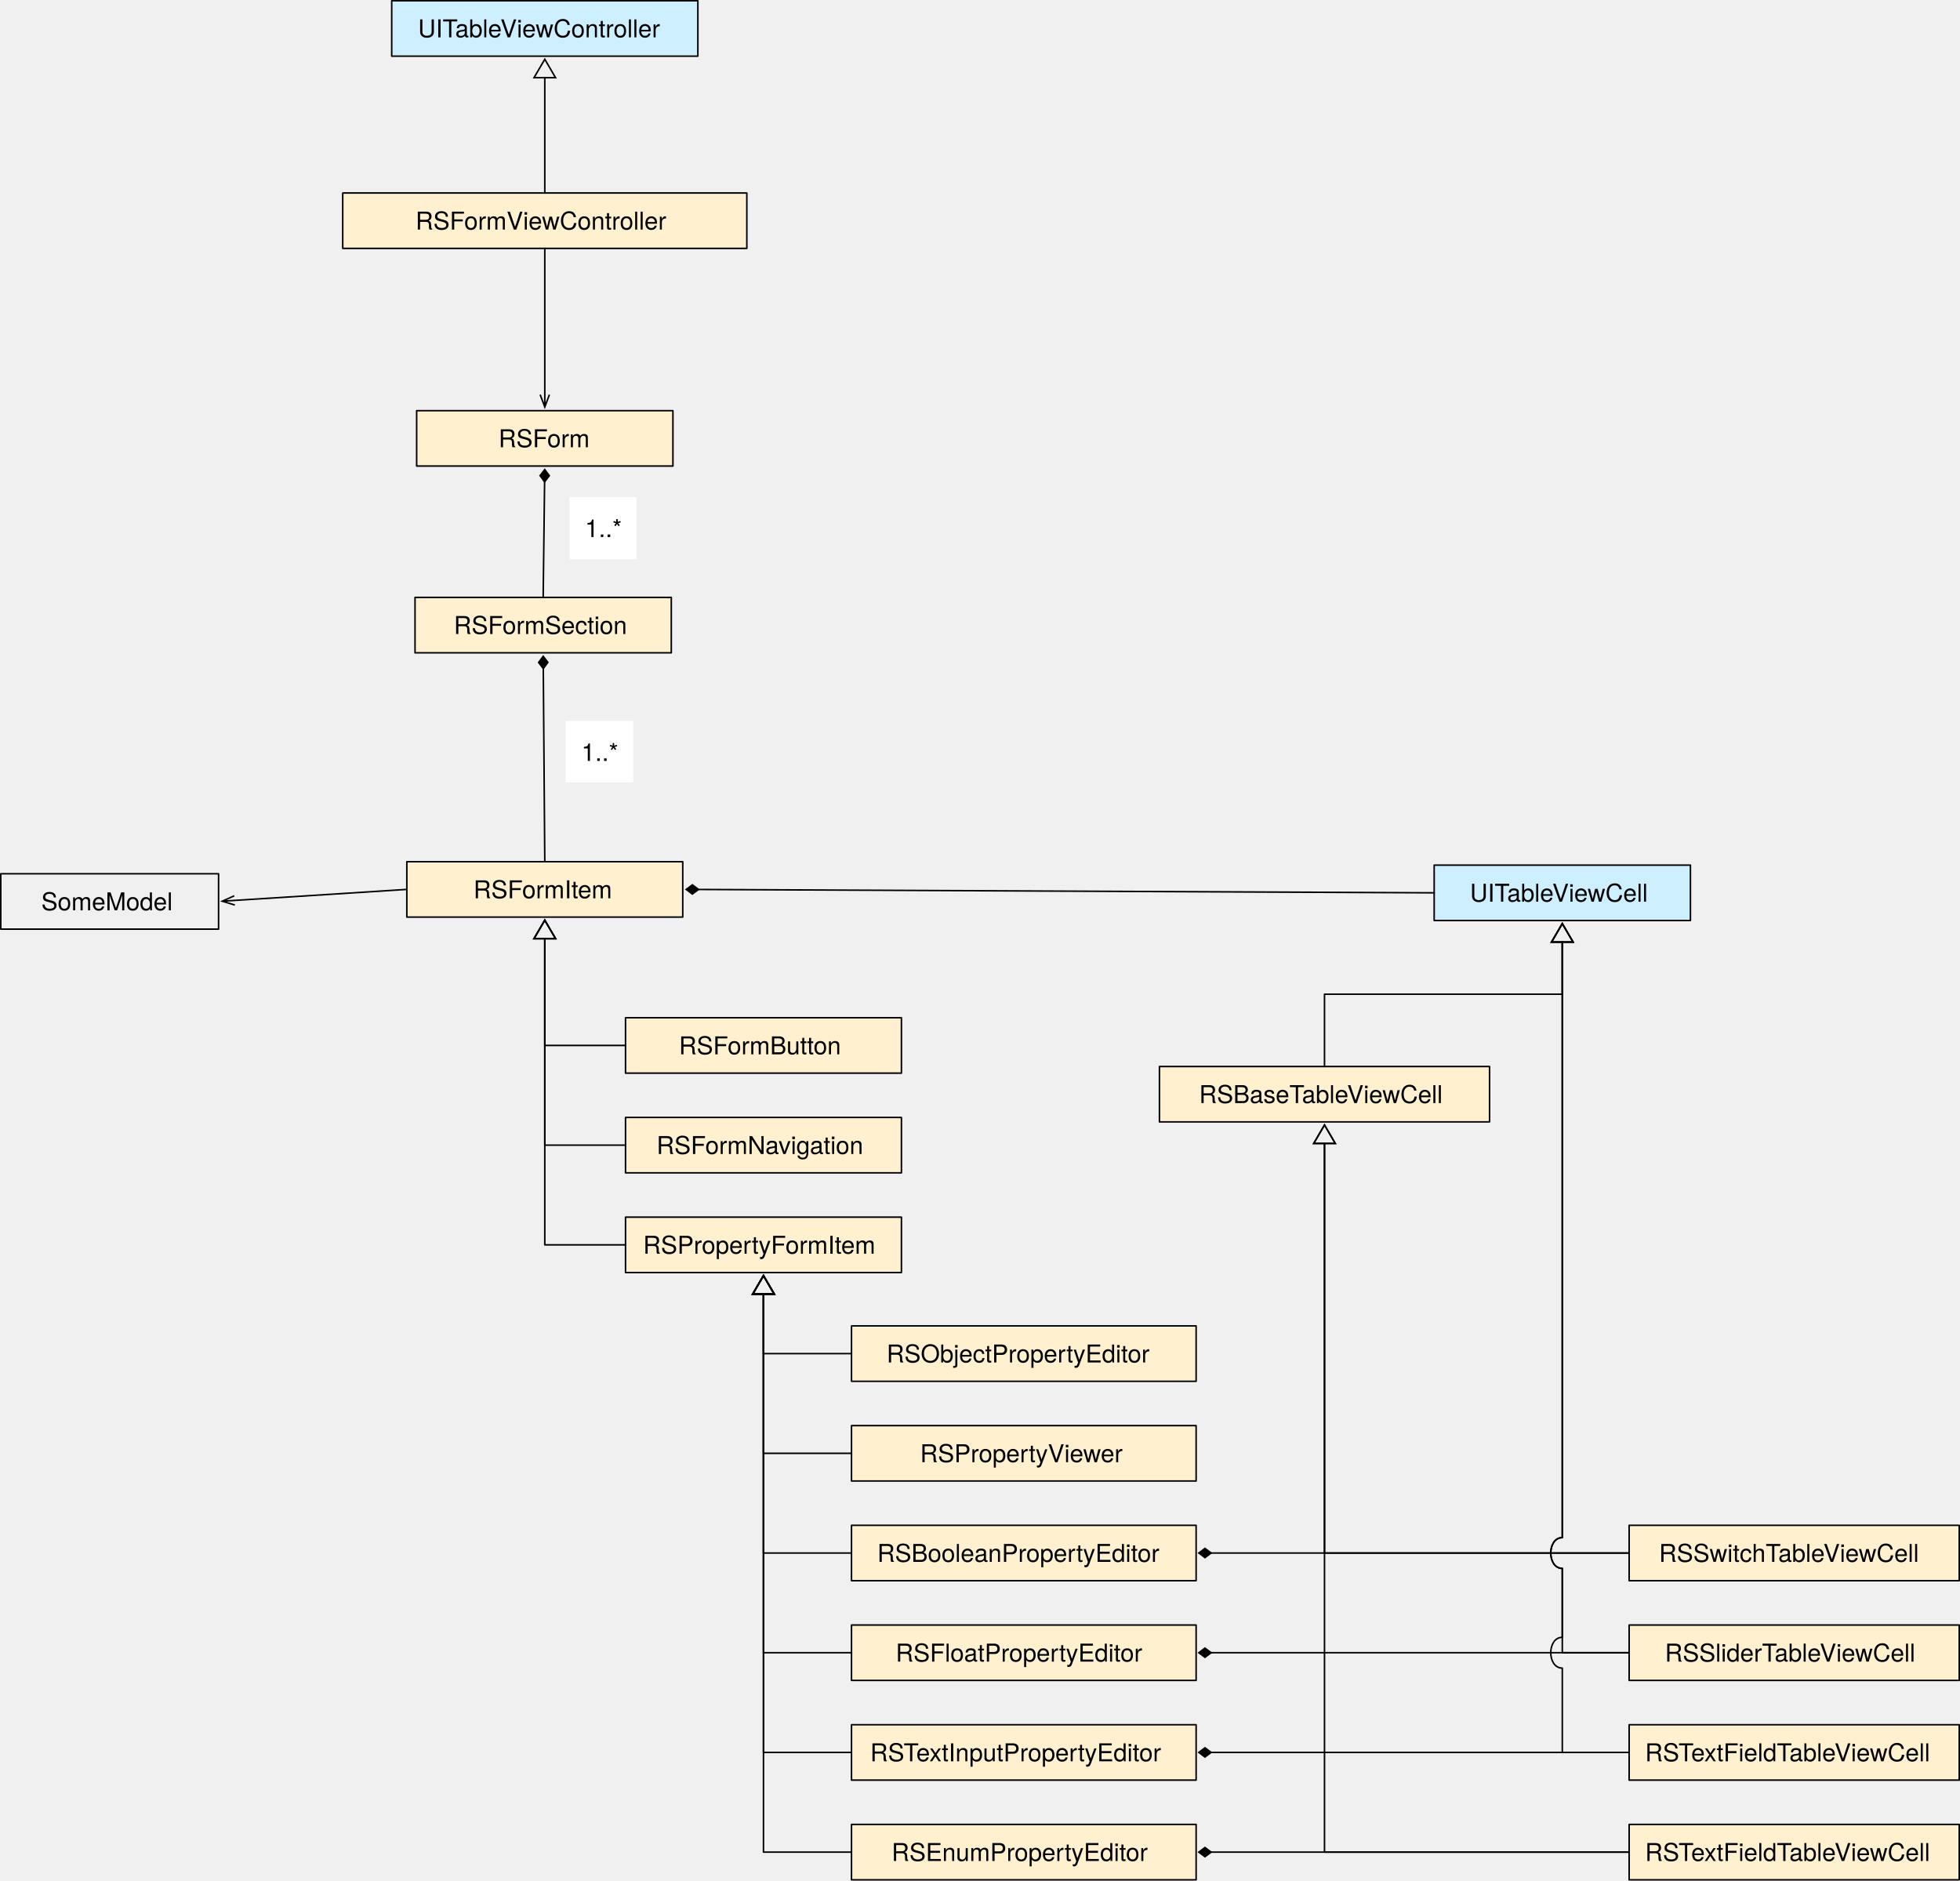
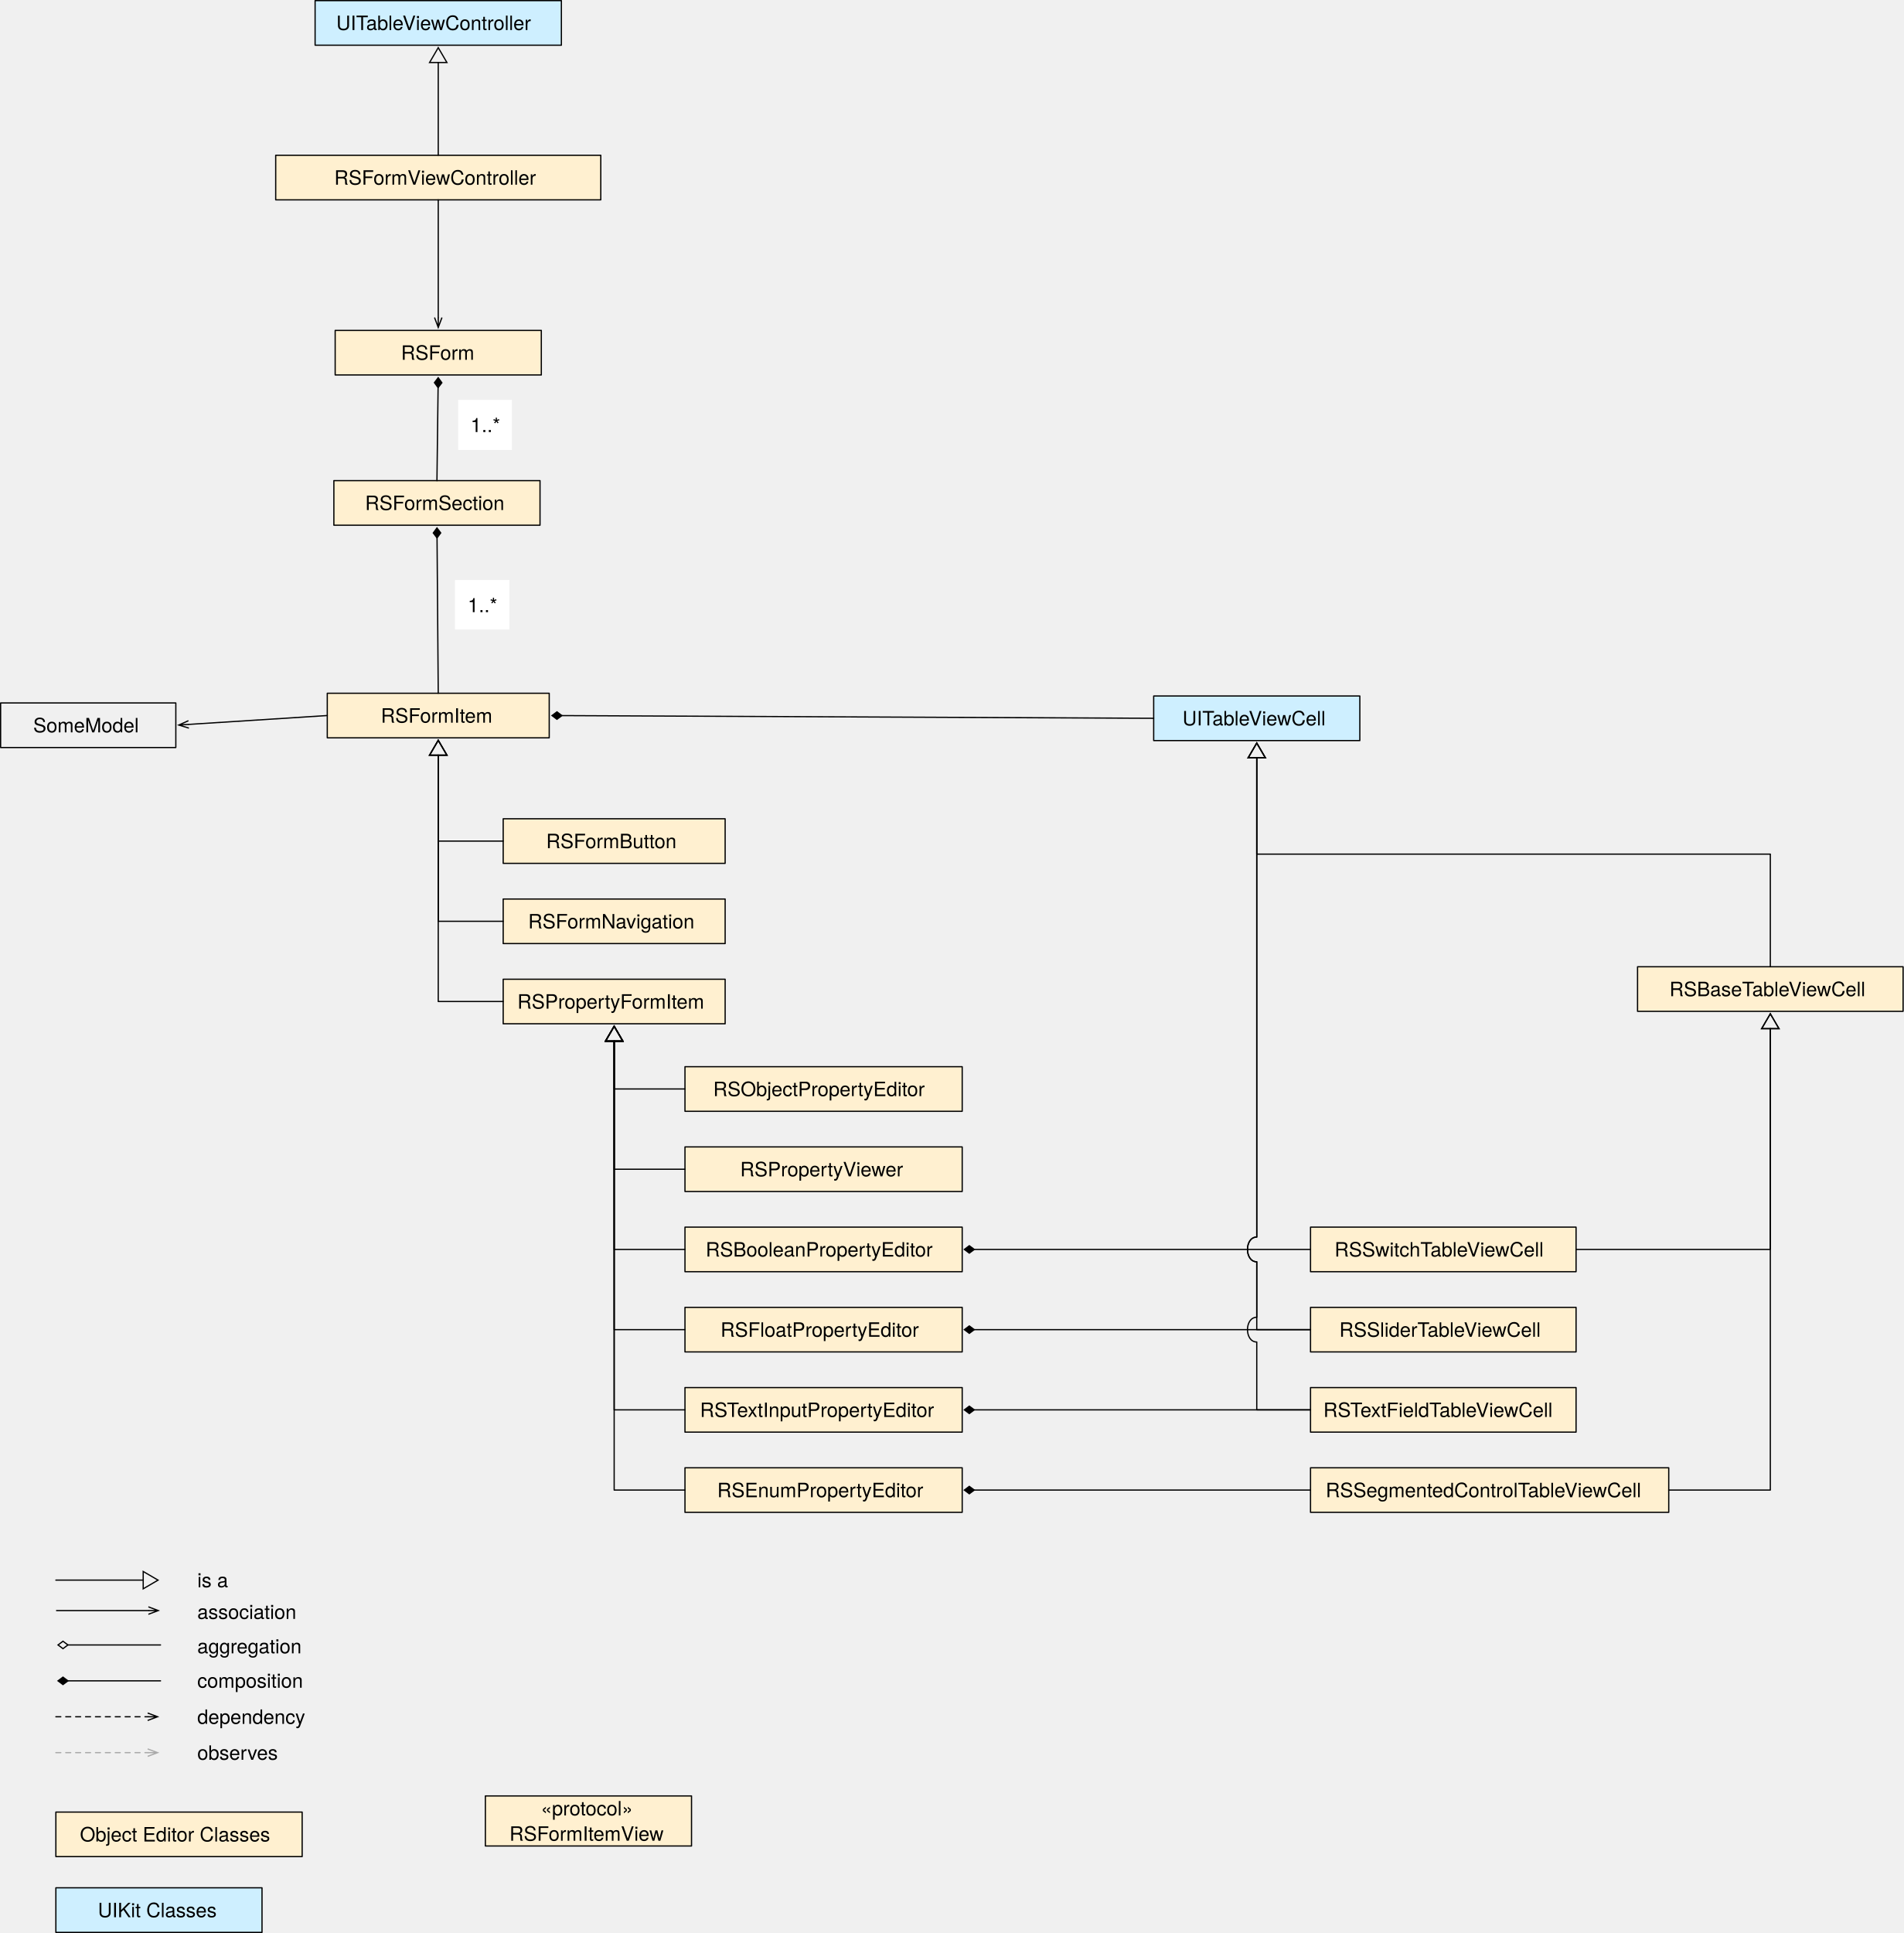
- <svg xmlns="http://www.w3.org/2000/svg" version="1.1" viewBox="24.95 14.87 636.98 611.113" width="636.98" height="611.113">
+ <svg xmlns="http://www.w3.org/2000/svg" version="1.1" viewBox="24.95 14.87 769.1 780.771" width="769.1" height="780.771">
  <defs>
    <font-face font-family="Helvetica Neue" font-size="8" panose-1="2 11 6 4 2 2 2 2 2 4" units-per-em="1000" underline-position="-75" underline-thickness="50" slope="0" x-height="517" cap-height="714" ascent="975.006" descent="-216.995" font-weight="500">
      <font-face-src>
        <font-face-name name="HelveticaNeue-Medium" />
      </font-face-src>
    </font-face>
    <marker orient="auto" overflow="visible" markerUnits="strokeWidth" id="FilledDiamond_Marker" stroke-linejoin="miter" stroke-miterlimit="10" viewBox="-9 -4 10 8" markerWidth="10" markerHeight="8" color="black">
      <g>
        <path d="M -8 0 L -4 3 L 0 0 L -4 -3 Z" fill="currentColor" stroke="currentColor" stroke-width="1" />
      </g>
    </marker>
    <font-face font-family="Helvetica Neue" font-size="8" panose-1="2 0 5 3 0 0 0 2 0 4" units-per-em="1000" underline-position="-100" underline-thickness="50" slope="0" x-height="517" cap-height="714" ascent="951.996" descent="-212.997" font-weight="400">
      <font-face-src>
        <font-face-name name="HelveticaNeue" />
      </font-face-src>
    </font-face>
    <marker orient="auto" overflow="visible" markerUnits="strokeWidth" id="UMLInheritance_Marker" stroke-linejoin="miter" stroke-miterlimit="10" viewBox="-1 -8 14 16" markerWidth="14" markerHeight="16" color="black">
      <g>
        <path d="M 12 0 L 0 -7 L 0 7 Z" fill="none" stroke="currentColor" stroke-width="1" />
      </g>
    </marker>
    <marker orient="auto" overflow="visible" markerUnits="strokeWidth" id="StickArrow_Marker" stroke-linejoin="miter" stroke-miterlimit="10" viewBox="-1 -4 10 8" markerWidth="10" markerHeight="8" color="black">
      <g>
        <path d="M 8 0 L 0 0 M 0 -3 L 8 0 L 0 3" fill="none" stroke="currentColor" stroke-width="1" />
      </g>
    </marker>
+     <marker orient="auto" overflow="visible" markerUnits="strokeWidth" id="StickArrow_Marker_2" stroke-linejoin="miter" stroke-miterlimit="10" viewBox="-1 -4 10 8" markerWidth="10" markerHeight="8" color="#aaa">
+       <g>
+         <path d="M 8 0 L 0 0 M 0 -3 L 8 0 L 0 3" fill="none" stroke="currentColor" stroke-width="1" />
+       </g>
+     </marker>
+     <marker orient="auto" overflow="visible" markerUnits="strokeWidth" id="Diamond_Marker" stroke-linejoin="miter" stroke-miterlimit="10" viewBox="-9 -4 10 8" markerWidth="10" markerHeight="8" color="black">
+       <g>
+         <path d="M -8 0 L -4 3 L 0 0 L -4 -3 Z" fill="none" stroke="currentColor" stroke-width="1" />
+       </g>
+     </marker>
  </defs>
-   <g id="Canvas_1" fill="none" stroke="none" stroke-opacity="1" stroke-dasharray="none" fill-opacity="1">
-     <g id="Canvas_1: Layer 1">
+   <g id="Canvas_1" fill="none" stroke="none" fill-opacity="1" stroke-opacity="1" stroke-dasharray="none">
+     <g id="Canvas_1_Layer_1">
      <g id="Graphic_25">
        <rect x="159.833" y="209.004" width="83.283" height="18" fill="#fff0d0" />
        <rect x="159.833" y="209.004" width="83.283" height="18" stroke="black" stroke-linecap="round" stroke-linejoin="round" stroke-width=".5" />
        <text transform="translate(164.833 212.888)" fill="black">
          <tspan font-family="Helvetica Neue" font-size="8" font-weight="500" fill="black" x="7.598" y="8">RSFormSection</tspan>
        </text>
      </g>
      <g id="Graphic_26">
        <rect x="136.334" y="77.586" width="131.333" height="18" fill="#fff0d0" />
        <rect x="136.334" y="77.586" width="131.333" height="18" stroke="black" stroke-linecap="round" stroke-linejoin="round" stroke-width=".5" />
        <text transform="translate(141.3339 81.47037)" fill="black">
          <tspan font-family="Helvetica Neue" font-size="8" font-weight="500" fill="black" x="18.654" y="8">RSFormViewController</tspan>
        </text>
      </g>
      <g id="Graphic_27">
        <rect x="301.68" y="510.533" width="112" height="18" fill="#fff0d0" />
        <rect x="301.68" y="510.533" width="112" height="18" stroke="black" stroke-linecap="round" stroke-linejoin="round" stroke-width=".5" />
        <text transform="translate(306.68 514.417)" fill="black">
          <tspan font-family="Helvetica Neue" font-size="8" font-weight="500" fill="black" x="3.352" y="8">RSBooleanPropertyEditor</tspan>
        </text>
      </g>
      <g id="Graphic_29">
        <rect x="157.167" y="294.887" width="89.667" height="18" fill="#fff0d0" />
        <rect x="157.167" y="294.887" width="89.667" height="18" stroke="black" stroke-linecap="round" stroke-linejoin="round" stroke-width=".5" />
        <text transform="translate(162.167 298.771)" fill="black">
          <tspan font-family="Helvetica Neue" font-size="8" font-weight="500" fill="black" x="16.645" y="8">RSFormItem</tspan>
        </text>
      </g>
      <g id="Line_40">
        <line x1="201.514" y1="232.129" x2="202" y2="294.887" marker-start="url(#FilledDiamond_Marker)" stroke="black" stroke-linecap="round" stroke-linejoin="round" stroke-width=".5" />
      </g>
      <g id="Graphic_41">
        <rect x="208.752" y="249.132" width="22" height="20" fill="white" />
        <text transform="translate(213.8961 254.1321)" fill="black">
          <tspan font-family="Helvetica Neue" font-size="8" font-weight="400" fill="black" x="0" y="8">1..*</tspan>
        </text>
      </g>
      <g id="Graphic_43">
        <rect x="25.2" y="298.8" width="70.783" height="18" stroke="black" stroke-linecap="round" stroke-linejoin="round" stroke-width=".5" />
        <text transform="translate(30.2 302.684)" fill="black">
          <tspan font-family="Helvetica Neue" font-size="8" font-weight="500" fill="black" x="8.164" y="8">SomeModel</tspan>
        </text>
      </g>
      <g id="Line_45">
        <line x1="201.938" y1="171.445" x2="201.475" y2="209.004" marker-start="url(#FilledDiamond_Marker)" stroke="black" stroke-linecap="round" stroke-linejoin="round" stroke-width=".5" />
      </g>
      <g id="Graphic_46">
        <rect x="210.052" y="176.387" width="21.712" height="20.224" fill="white" />
        <text transform="translate(215.0524 181.3868)" fill="black">
          <tspan font-family="Helvetica Neue" font-size="8" font-weight="400" fill="black" x="0" y="8">1..*</tspan>
        </text>
      </g>
      <g id="Graphic_47">
        <rect x="152.251" y="15.12" width="99.5" height="18" fill="#ceefff" />
        <rect x="152.251" y="15.12" width="99.5" height="18" stroke="black" stroke-linecap="round" stroke-linejoin="round" stroke-width=".5" />
        <text transform="translate(157.2509 19.00397)" fill="black">
          <tspan font-family="Helvetica Neue" font-size="8" font-weight="500" fill="black" x="3.55" y="8">UITableViewController</tspan>
        </text>
      </g>
      <g id="Line_48">
        <line x1="202" y1="77.586" x2="202.001" y2="40.12" marker-end="url(#UMLInheritance_Marker)" stroke="black" stroke-linecap="round" stroke-linejoin="round" stroke-width=".5" />
      </g>
+       <g id="Line_49">
+         <line x1="47.52" y1="653.112" x2="82.803" y2="653.112" marker-end="url(#UMLInheritance_Marker)" stroke="black" stroke-linecap="round" stroke-linejoin="round" stroke-width=".5" />
+       </g>
+       <g id="Line_50">
+         <line x1="52.395" y1="693.791" x2="89.803" y2="693.791" marker-start="url(#FilledDiamond_Marker)" stroke="black" stroke-linecap="round" stroke-linejoin="round" stroke-width=".5" />
+       </g>
+       <g id="Line_51">
+         <line x1="47.52" y1="708.291" x2="84.603" y2="708.291" marker-end="url(#StickArrow_Marker)" stroke="black" stroke-linecap="round" stroke-linejoin="round" stroke-dasharray="2.0,2.0" stroke-width=".5" />
+       </g>
+       <g id="Graphic_52">
+         <text transform="translate(104.6551 648)" fill="black">
+           <tspan font-family="Helvetica Neue" font-size="8" font-weight="400" fill="black" x="0" y="8">is a</tspan>
+         </text>
+       </g>
+       <g id="Graphic_53">
+         <text transform="translate(104.6551 688.567)" fill="black">
+           <tspan font-family="Helvetica Neue" font-size="8" font-weight="400" fill="black" x="0" y="8">composition</tspan>
+         </text>
+       </g>
+       <g id="Graphic_54">
+         <text transform="translate(104.6551 703.179)" fill="black">
+           <tspan font-family="Helvetica Neue" font-size="8" font-weight="400" fill="black" x="8597567e-19" y="8">dependency</tspan>
+         </text>
+       </g>
      <g id="Graphic_55">
        <rect x="491.04" y="295.999" width="83.283" height="18" fill="#ceefff" />
        <rect x="491.04" y="295.999" width="83.283" height="18" stroke="black" stroke-linecap="round" stroke-linejoin="round" stroke-width=".5" />
        <text transform="translate(496.04 299.883)" fill="black">
          <tspan font-family="Helvetica Neue" font-size="8" font-weight="500" fill="black" x="6.63" y="8">UITableViewCell</tspan>
        </text>
      </g>
      <g id="Line_56">
        <line x1="251.959" y1="303.91" x2="491.04" y2="304.999" marker-start="url(#FilledDiamond_Marker)" stroke="black" stroke-linecap="round" stroke-linejoin="round" stroke-width=".5" />
      </g>
+       <g id="Line_57">
+         <line x1="47.52" y1="722.791" x2="84.603" y2="722.791" marker-end="url(#StickArrow_Marker_2)" stroke="#aaa" stroke-linecap="round" stroke-linejoin="round" stroke-dasharray="2.0,2.0" stroke-width=".5" />
+       </g>
+       <g id="Graphic_58">
+         <text transform="translate(104.6551 717.679)" fill="black">
+           <tspan font-family="Helvetica Neue" font-size="8" font-weight="400" fill="black" x="27711167e-20" y="8">observes</tspan>
+         </text>
+       </g>
      <g id="Line_59">
        <line x1="157.167" y1="303.887" x2="101.173" y2="307.468" marker-end="url(#StickArrow_Marker)" stroke="black" stroke-linecap="round" stroke-linejoin="round" stroke-width=".5" />
+       </g>
+       <g id="Graphic_67">
+         <rect x="47.52" y="746.791" width="99.5" height="18" fill="#fff0d0" />
+         <rect x="47.52" y="746.791" width="99.5" height="18" stroke="black" stroke-linecap="round" stroke-linejoin="round" stroke-width=".5" />
+         <text transform="translate(52.52 750.675)" fill="black">
+           <tspan font-family="Helvetica Neue" font-size="8" font-weight="500" fill="black" x="4.73" y="8">Object Editor Classes</tspan>
+         </text>
+       </g>
+       <g id="Graphic_68">
+         <rect x="47.52" y="777.391" width="83.283" height="18" fill="#ceefff" />
+         <rect x="47.52" y="777.391" width="83.283" height="18" stroke="black" stroke-linecap="round" stroke-linejoin="round" stroke-width=".5" />
+         <text transform="translate(52.5201 781.275)" fill="black">
+           <tspan font-family="Helvetica Neue" font-size="8" font-weight="500" fill="black" x="11.966" y="8">UIKit Classes</tspan>
+         </text>
      </g>
      <g id="Graphic_70">
        <rect x="301.68" y="478.133" width="112" height="18" fill="#fff0d0" />
        <rect x="301.68" y="478.133" width="112" height="18" stroke="black" stroke-linecap="round" stroke-linejoin="round" stroke-width=".5" />
        <text transform="translate(306.68 482.017)" fill="black">
          <tspan font-family="Helvetica Neue" font-size="8" font-weight="500" fill="black" x="17.284" y="8">RSPropertyViewer</tspan>
        </text>
      </g>
      <g id="Graphic_72">
        <rect x="301.68" y="445.733" width="112" height="18" fill="#fff0d0" />
        <rect x="301.68" y="445.733" width="112" height="18" stroke="black" stroke-linecap="round" stroke-linejoin="round" stroke-width=".5" />
        <text transform="translate(306.68 449.617)" fill="black">
          <tspan font-family="Helvetica Neue" font-size="8" font-weight="500" fill="black" x="6.392" y="8">RSObjectPropertyEditor</tspan>
        </text>
      </g>
      <g id="Graphic_74">
        <rect x="301.68" y="542.933" width="112" height="18" fill="#fff0d0" />
        <rect x="301.68" y="542.933" width="112" height="18" stroke="black" stroke-linecap="round" stroke-linejoin="round" stroke-width=".5" />
        <text transform="translate(306.68 546.817)" fill="black">
          <tspan font-family="Helvetica Neue" font-size="8" font-weight="500" fill="black" x="9.356" y="8">RSFloatPropertyEditor</tspan>
        </text>
      </g>
      <g id="Graphic_76">
        <rect x="554.4" y="542.933" width="107.28" height="18" fill="#fff0d0" />
        <rect x="554.4" y="542.933" width="107.28" height="18" stroke="black" stroke-linecap="round" stroke-linejoin="round" stroke-width=".5" />
        <text transform="translate(559.4 546.817)" fill="black">
          <tspan font-family="Helvetica Neue" font-size="8" font-weight="500" fill="black" x="6.624" y="8">RSSliderTableViewCell</tspan>
        </text>
      </g>
      <g id="Line_77">
        <line x1="418.555" y1="551.933" x2="554.4" y2="551.933" marker-start="url(#FilledDiamond_Marker)" stroke="black" stroke-linecap="round" stroke-linejoin="round" stroke-width=".5" />
      </g>
+       <g id="Line_78">
+         <line x1="52.395" y1="679.291" x2="89.803" y2="679.291" marker-start="url(#Diamond_Marker)" stroke="black" stroke-linecap="round" stroke-linejoin="round" stroke-width=".5" />
+       </g>
+       <g id="Graphic_79">
+         <text transform="translate(104.6551 674.679)" fill="black">
+           <tspan font-family="Helvetica Neue" font-size="8" font-weight="400" fill="black" x="21316282e-20" y="8">aggregation</tspan>
+         </text>
+       </g>
+       <g id="Line_80">
+         <line x1="47.809" y1="665.403" x2="84.892" y2="665.403" marker-end="url(#StickArrow_Marker)" stroke="black" stroke-linecap="round" stroke-linejoin="round" stroke-width=".5" />
+       </g>
+       <g id="Graphic_81">
+         <text transform="translate(104.6551 660.791)" fill="black">
+           <tspan font-family="Helvetica Neue" font-size="8" font-weight="400" fill="black" x="27711167e-20" y="8">association</tspan>
+         </text>
+       </g>
      <g id="Graphic_82">
        <rect x="554.4" y="510.533" width="107.28" height="18" fill="#fff0d0" />
        <rect x="554.4" y="510.533" width="107.28" height="18" stroke="black" stroke-linecap="round" stroke-linejoin="round" stroke-width=".5" />
        <text transform="translate(559.4 514.417)" fill="black">
          <tspan font-family="Helvetica Neue" font-size="8" font-weight="500" fill="black" x="4.7" y="8">RSSwitchTableViewCell</tspan>
        </text>
      </g>
      <g id="Line_83">
        <line x1="418.555" y1="519.533" x2="554.4" y2="519.533" marker-start="url(#FilledDiamond_Marker)" stroke="black" stroke-linecap="round" stroke-linejoin="round" stroke-width=".5" />
      </g>
      <g id="Graphic_85">
        <rect x="301.68" y="575.333" width="112" height="18" fill="#fff0d0" />
        <rect x="301.68" y="575.333" width="112" height="18" stroke="black" stroke-linecap="round" stroke-linejoin="round" stroke-width=".5" />
        <text transform="translate(306.68 579.217)" fill="black">
          <tspan font-family="Helvetica Neue" font-size="8" font-weight="500" fill="black" x="1.064" y="8">RSTextInputPropertyEditor</tspan>
        </text>
      </g>
      <g id="Graphic_86">
        <rect x="554.4" y="575.333" width="107.28" height="18" fill="#fff0d0" />
        <rect x="554.4" y="575.333" width="107.28" height="18" stroke="black" stroke-linecap="round" stroke-linejoin="round" stroke-width=".5" />
        <text transform="translate(559.4 579.217)" fill="black">
          <tspan font-family="Helvetica Neue" font-size="8" font-weight="500" fill="black" x=".176" y="8">RSTextFieldTableViewCell</tspan>
        </text>
      </g>
      <g id="Line_87">
        <line x1="418.555" y1="584.333" x2="554.4" y2="584.333" marker-start="url(#FilledDiamond_Marker)" stroke="black" stroke-linecap="round" stroke-linejoin="round" stroke-width=".5" />
      </g>
      <g id="Graphic_89">
        <rect x="160.359" y="148.32" width="83.283" height="18" fill="#fff0d0" />
        <rect x="160.359" y="148.32" width="83.283" height="18" stroke="black" stroke-linecap="round" stroke-linejoin="round" stroke-width=".5" />
        <text transform="translate(165.3593 152.204)" fill="black">
          <tspan font-family="Helvetica Neue" font-size="8" font-weight="500" fill="black" x="21.602" y="8">RSForm</tspan>
        </text>
      </g>
      <g id="Line_90">
        <line x1="202" y1="95.586" x2="202.001" y2="143.12" marker-end="url(#StickArrow_Marker)" stroke="black" stroke-linecap="round" stroke-linejoin="round" stroke-width=".5" />
      </g>
      <g id="Graphic_91">
        <rect x="228.24" y="345.594" width="89.667" height="18" fill="#fff0d0" />
        <rect x="228.24" y="345.594" width="89.667" height="18" stroke="black" stroke-linecap="round" stroke-linejoin="round" stroke-width=".5" />
        <text transform="translate(233.24 349.4785)" fill="black">
          <tspan font-family="Helvetica Neue" font-size="8" font-weight="500" fill="black" x="12.349" y="8">RSFormButton</tspan>
        </text>
      </g>
      <g id="Graphic_92">
        <rect x="228.24" y="377.995" width="89.667" height="18" fill="#fff0d0" />
        <rect x="228.24" y="377.995" width="89.667" height="18" stroke="black" stroke-linecap="round" stroke-linejoin="round" stroke-width=".5" />
        <text transform="translate(233.24 381.8785)" fill="black">
          <tspan font-family="Helvetica Neue" font-size="8" font-weight="500" fill="black" x="5.081" y="8">RSFormNavigation</tspan>
        </text>
      </g>
      <g id="Graphic_93">
        <rect x="228.24" y="410.394" width="89.667" height="18" fill="#fff0d0" />
        <rect x="228.24" y="410.394" width="89.667" height="18" stroke="black" stroke-linecap="round" stroke-linejoin="round" stroke-width=".5" />
        <text transform="translate(233.24 414.2785)" fill="black">
          <tspan font-family="Helvetica Neue" font-size="8" font-weight="500" fill="black" x=".713" y="8">RSPropertyFormItem</tspan>
        </text>
      </g>
      <g id="Line_94">
        <path d="M 228.24 354.594 L 202 354.594 L 202 319.887" marker-end="url(#UMLInheritance_Marker)" stroke="black" stroke-linecap="round" stroke-linejoin="round" stroke-width=".5" />
      </g>
      <g id="Line_95">
        <path d="M 228.24 386.995 L 202 386.995 L 202 319.887" marker-end="url(#UMLInheritance_Marker)" stroke="black" stroke-linecap="round" stroke-linejoin="round" stroke-width=".5" />
      </g>
      <g id="Line_96">
        <path d="M 228.24 419.394 L 202 419.394 L 202 319.887" marker-end="url(#UMLInheritance_Marker)" stroke="black" stroke-linecap="round" stroke-linejoin="round" stroke-width=".5" />
      </g>
      <g id="Line_97">
        <path d="M 301.68 519.533 L 273.073 519.533 L 273.073 435.394" marker-end="url(#UMLInheritance_Marker)" stroke="black" stroke-linecap="round" stroke-linejoin="round" stroke-width=".5" />
      </g>
      <g id="Line_98">
        <path d="M 301.68 551.933 L 273.073 551.933 L 273.073 435.394" marker-end="url(#UMLInheritance_Marker)" stroke="black" stroke-linecap="round" stroke-linejoin="round" stroke-width=".5" />
      </g>
      <g id="Line_99">
        <path d="M 301.68 584.333 L 273.073 584.333 L 273.073 435.394" marker-end="url(#UMLInheritance_Marker)" stroke="black" stroke-linecap="round" stroke-linejoin="round" stroke-width=".5" />
      </g>
      <g id="Line_100">
        <path d="M 301.68 454.733 L 273.073 454.733 L 273.073 435.394" marker-end="url(#UMLInheritance_Marker)" stroke="black" stroke-linecap="round" stroke-linejoin="round" stroke-width=".5" />
      </g>
      <g id="Line_101">
        <path d="M 301.68 487.133 L 273.073 487.133 L 273.073 435.394" marker-end="url(#UMLInheritance_Marker)" stroke="black" stroke-linecap="round" stroke-linejoin="round" stroke-width=".5" />
      </g>
      <g id="Graphic_102">
-         <rect x="401.76" y="361.44" width="107.28" height="18" fill="#fff0d0" />
-         <rect x="401.76" y="361.44" width="107.28" height="18" stroke="black" stroke-linecap="round" stroke-linejoin="round" stroke-width=".5" />
-         <text transform="translate(406.76 365.324)" fill="black">
+         <rect x="686.52" y="405.36" width="107.28" height="18" fill="#fff0d0" />
+         <rect x="686.52" y="405.36" width="107.28" height="18" stroke="black" stroke-linecap="round" stroke-linejoin="round" stroke-width=".5" />
+         <text transform="translate(691.52 409.244)" fill="black">
          <tspan font-family="Helvetica Neue" font-size="8" font-weight="500" fill="black" x="7.88" y="8">RSBaseTableViewCell</tspan>
        </text>
      </g>
      <g id="Line_103">
-         <path d="M 455.4 361.44 L 455.4 337.94 L 532.682 337.94 L 532.682 320.999" marker-end="url(#UMLInheritance_Marker)" stroke="black" stroke-linecap="round" stroke-linejoin="round" stroke-width=".5" />
+         <path d="M 740.16 405.36 L 740.16 359.86 L 532.682 359.86 L 532.682 320.999" marker-end="url(#UMLInheritance_Marker)" stroke="black" stroke-linecap="round" stroke-linejoin="round" stroke-width=".5" />
+       </g>
+       <g id="Graphic_104">
+         <rect x="221.04" y="740.271" width="83.283" height="20.224" fill="#fff0d0" />
+         <rect x="221.04" y="740.271" width="83.283" height="20.224" stroke="black" stroke-linecap="round" stroke-linejoin="round" stroke-width=".5" />
+         <text transform="translate(226.04 740.1514)" fill="black">
+           <tspan font-family="Helvetica Neue" font-size="8" font-weight="500" fill="black" x="17.45" y="8">«protocol»</tspan>
+           <tspan font-family="Helvetica Neue" font-size="8" font-weight="500" fill="black" x="4.71" y="18.232">RSFormItemView</tspan>
+         </text>
      </g>
      <g id="Line_106">
-         <path d="M 554.4 519.533 L 455.4 519.533 L 455.4 386.44" marker-end="url(#UMLInheritance_Marker)" stroke="black" stroke-linecap="round" stroke-linejoin="round" stroke-width=".5" />
+         <path d="M 661.68 519.533 L 740.16 519.533 L 740.16 430.36" marker-end="url(#UMLInheritance_Marker)" stroke="black" stroke-linecap="round" stroke-linejoin="round" stroke-width=".5" />
      </g>
      <g id="Line_108">
        <path d="M 554.4 551.933 L 532.682 551.933 L 532.682 524.533 C 527.682 524.533 527.682 514.533 532.682 514.533 L 532.682 320.999" marker-end="url(#UMLInheritance_Marker)" stroke="black" stroke-linecap="round" stroke-linejoin="round" stroke-width=".5" />
      </g>
      <g id="Line_109">
        <path d="M 554.4 584.333 L 532.682 584.333 L 532.682 556.933 C 527.682 556.933 527.682 546.933 532.682 546.933 L 532.682 524.533 C 527.682 524.533 527.682 514.533 532.682 514.533 L 532.682 320.999" marker-end="url(#UMLInheritance_Marker)" stroke="black" stroke-linecap="round" stroke-linejoin="round" stroke-width=".5" />
      </g>
      <g id="Graphic_110">
        <rect x="301.68" y="607.733" width="112" height="18" fill="#fff0d0" />
        <rect x="301.68" y="607.733" width="112" height="18" stroke="black" stroke-linecap="round" stroke-linejoin="round" stroke-width=".5" />
        <text transform="translate(306.68 611.617)" fill="black">
          <tspan font-family="Helvetica Neue" font-size="8" font-weight="500" fill="black" x="8.028" y="8">RSEnumPropertyEditor</tspan>
        </text>
      </g>
      <g id="Line_111">
        <path d="M 301.68 616.733 L 273.073 616.733 L 273.073 435.394" marker-end="url(#UMLInheritance_Marker)" stroke="black" stroke-linecap="round" stroke-linejoin="round" stroke-width=".5" />
      </g>
      <g id="Graphic_112">
-         <rect x="554.4" y="607.733" width="107.28" height="18" fill="#fff0d0" />
-         <rect x="554.4" y="607.733" width="107.28" height="18" stroke="black" stroke-linecap="round" stroke-linejoin="round" stroke-width=".5" />
+         <rect x="554.4" y="607.733" width="144.72" height="18" fill="#fff0d0" />
+         <rect x="554.4" y="607.733" width="144.72" height="18" stroke="black" stroke-linecap="round" stroke-linejoin="round" stroke-width=".5" />
        <text transform="translate(559.4 611.617)" fill="black">
-           <tspan font-family="Helvetica Neue" font-size="8" font-weight="500" fill="black" x=".176" y="8">RSTextFieldTableViewCell</tspan>
+           <tspan font-family="Helvetica Neue" font-size="8" font-weight="500" fill="black" x="1.12" y="8">RSSegmentedControlTableViewCell</tspan>
        </text>
      </g>
      <g id="Line_114">
        <line x1="418.555" y1="616.733" x2="554.4" y2="616.733" marker-start="url(#FilledDiamond_Marker)" stroke="black" stroke-linecap="round" stroke-linejoin="round" stroke-width=".5" />
      </g>
      <g id="Line_115">
-         <path d="M 554.4 616.733 L 455.4 616.733 L 455.4 386.44" marker-end="url(#UMLInheritance_Marker)" stroke="black" stroke-linecap="round" stroke-linejoin="round" stroke-width=".5" />
+         <path d="M 699.12 616.733 L 740.16 616.733 L 740.16 430.36" marker-end="url(#UMLInheritance_Marker)" stroke="black" stroke-linecap="round" stroke-linejoin="round" stroke-width=".5" />
      </g>
    </g>
  </g>
</svg>
